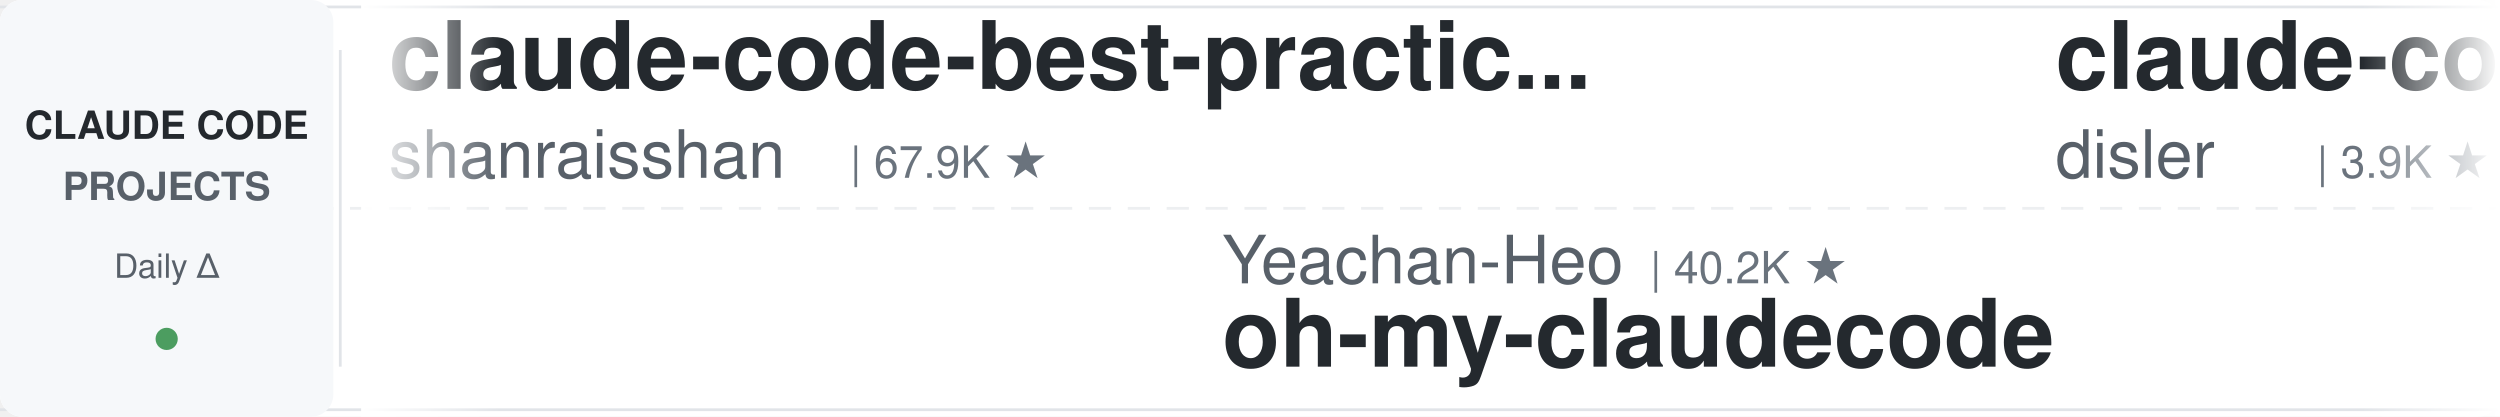
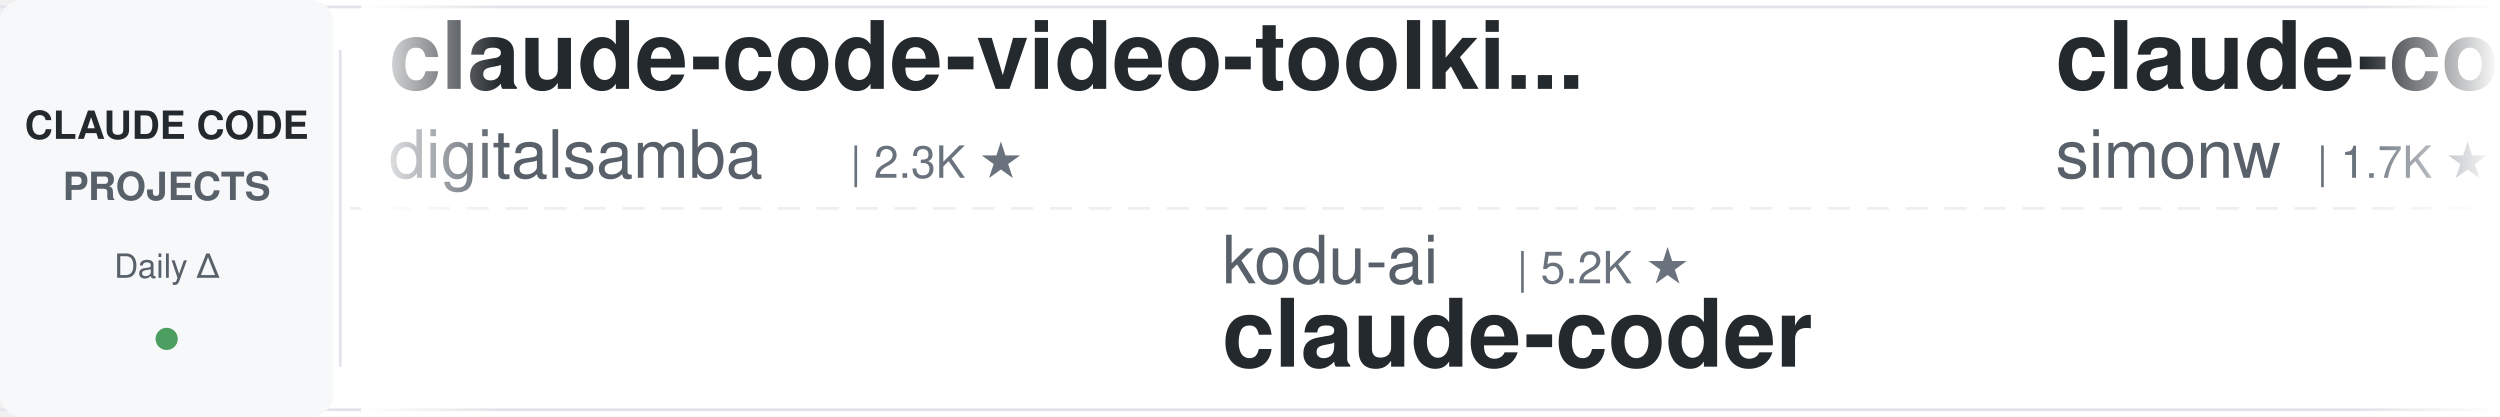
<svg xmlns="http://www.w3.org/2000/svg" width="900" height="150">
  <defs>
    <linearGradient id="leftFade" x1="0%" y1="0%" x2="100%" y2="0%">
      <stop offset="0%" style="stop-color:#ffffff;stop-opacity:1" />
      <stop offset="100%" style="stop-color:#ffffff;stop-opacity:0" />
    </linearGradient>
    <linearGradient id="rightFade" x1="0%" y1="0%" x2="100%" y2="0%">
      <stop offset="0%" style="stop-color:#ffffff;stop-opacity:0" />
      <stop offset="100%" style="stop-color:#ffffff;stop-opacity:1" />
    </linearGradient>
  </defs>
  <rect width="900" height="150" fill="#ffffff" rx="8" />
  <rect x="0" y="2" width="900" height="1" fill="#e1e4e8" />
  <rect x="0" y="147" width="900" height="1" fill="#e1e4e8" />
  <line x1="0" y1="75" x2="900" y2="75" stroke="#e1e4e8" stroke-width="1" stroke-dasharray="8 6" opacity="0.6" />
  <rect x="0" y="0" width="120" height="150" fill="#f6f8fa" rx="8" />
  <text x="60" y="50" font-family="-apple-system, BlinkMacSystemFont, 'Segoe UI', Helvetica, Arial, sans-serif" font-size="14" font-weight="600" fill="#24292e" text-anchor="middle">CLAUDE CODE</text>
  <text x="60" y="72" font-family="-apple-system, BlinkMacSystemFont, 'Segoe UI', Helvetica, Arial, sans-serif" font-size="14" font-weight="600" fill="#586069" text-anchor="middle">PROJECTS</text>
  <text x="60" y="100" font-family="-apple-system, BlinkMacSystemFont, 'Segoe UI', Helvetica, Arial, sans-serif" font-size="12" font-weight="500" fill="#586069" text-anchor="middle">Daily Δ</text>
  <circle cx="60" cy="122" r="4" fill="#22863a" opacity="0.8" />
  <rect x="122" y="18" width="1" height="114" fill="#e1e4e8" />
  <clipPath id="tickerClip">
    <rect x="130" y="0" width="770" height="150" />
  </clipPath>
  <g clip-path="url(#tickerClip)">
    <g id="tickerItems">
      <animateTransform attributeName="transform" attributeType="XML" type="translate" from="0 0" to="-3000 0" dur="54s" repeatCount="indefinite" />
      <g transform="translate(0, 0)">
-         <text x="140" y="32" font-family="-apple-system, BlinkMacSystemFont, 'Segoe UI', Helvetica, Arial, sans-serif" font-size="34" font-weight="600" fill="#24292e">claude-code-best-practic...</text>
-         <text x="140" y="64" font-family="-apple-system, BlinkMacSystemFont, 'Segoe UI', Helvetica, Arial, sans-serif" font-size="24" font-weight="400" fill="#586069">shanraisshan</text>
-         <text x="306" y="64" font-family="-apple-system, BlinkMacSystemFont, 'Segoe UI', Helvetica, Arial, sans-serif" font-size="16" font-weight="500" fill="#6a737d">| 67.9K ★</text>
+         <text x="140" y="32" font-family="-apple-system, BlinkMacSystemFont, 'Segoe UI', Helvetica, Arial, sans-serif" font-size="34" font-weight="600" fill="#24292e">claude-code-video-toolki...</text>
+         <text x="140" y="64" font-family="-apple-system, BlinkMacSystemFont, 'Segoe UI', Helvetica, Arial, sans-serif" font-size="24" font-weight="400" fill="#586069">digitalsamba</text>
+         <text x="306" y="64" font-family="-apple-system, BlinkMacSystemFont, 'Segoe UI', Helvetica, Arial, sans-serif" font-size="16" font-weight="500" fill="#6a737d">| 2.3K ★</text>
      </g>
      <g transform="translate(300, 0)">
-         <text x="140" y="102" font-family="-apple-system, BlinkMacSystemFont, 'Segoe UI', Helvetica, Arial, sans-serif" font-size="24" font-weight="400" fill="#586069">Yeachan-Heo</text>
-         <text x="294" y="102" font-family="-apple-system, BlinkMacSystemFont, 'Segoe UI', Helvetica, Arial, sans-serif" font-size="16" font-weight="500" fill="#6a737d">| 40.2K ★</text>
-         <text x="140" y="132" font-family="-apple-system, BlinkMacSystemFont, 'Segoe UI', Helvetica, Arial, sans-serif" font-size="34" font-weight="600" fill="#24292e">oh-my-claudecode</text>
+         <text x="140" y="102" font-family="-apple-system, BlinkMacSystemFont, 'Segoe UI', Helvetica, Arial, sans-serif" font-size="24" font-weight="400" fill="#586069">kodu-ai</text>
+         <text x="246" y="102" font-family="-apple-system, BlinkMacSystemFont, 'Segoe UI', Helvetica, Arial, sans-serif" font-size="16" font-weight="500" fill="#6a737d">| 5.2K ★</text>
+         <text x="140" y="132" font-family="-apple-system, BlinkMacSystemFont, 'Segoe UI', Helvetica, Arial, sans-serif" font-size="34" font-weight="600" fill="#24292e">claude-coder</text>
      </g>
      <g transform="translate(600, 0)">
-         <text x="140" y="32" font-family="-apple-system, BlinkMacSystemFont, 'Segoe UI', Helvetica, Arial, sans-serif" font-size="34" font-weight="600" fill="#24292e">claude-code-hooks-master...</text>
-         <text x="140" y="64" font-family="-apple-system, BlinkMacSystemFont, 'Segoe UI', Helvetica, Arial, sans-serif" font-size="24" font-weight="400" fill="#586069">disler</text>
-         <text x="234" y="64" font-family="-apple-system, BlinkMacSystemFont, 'Segoe UI', Helvetica, Arial, sans-serif" font-size="16" font-weight="500" fill="#6a737d">| 3.9K ★</text>
+         <text x="140" y="32" font-family="-apple-system, BlinkMacSystemFont, 'Segoe UI', Helvetica, Arial, sans-serif" font-size="34" font-weight="600" fill="#24292e">claude-code-transcripts</text>
+         <text x="140" y="64" font-family="-apple-system, BlinkMacSystemFont, 'Segoe UI', Helvetica, Arial, sans-serif" font-size="24" font-weight="400" fill="#586069">simonw</text>
+         <text x="234" y="64" font-family="-apple-system, BlinkMacSystemFont, 'Segoe UI', Helvetica, Arial, sans-serif" font-size="16" font-weight="500" fill="#6a737d">| 1.7K ★</text>
      </g>
      <g transform="translate(900, 0)">
-         <text x="140" y="102" font-family="-apple-system, BlinkMacSystemFont, 'Segoe UI', Helvetica, Arial, sans-serif" font-size="24" font-weight="400" fill="#586069">ding113</text>
-         <text x="246" y="102" font-family="-apple-system, BlinkMacSystemFont, 'Segoe UI', Helvetica, Arial, sans-serif" font-size="16" font-weight="500" fill="#6a737d">| 3.4K ★</text>
-         <text x="140" y="132" font-family="-apple-system, BlinkMacSystemFont, 'Segoe UI', Helvetica, Arial, sans-serif" font-size="34" font-weight="600" fill="#24292e">claude-code-hub</text>
+         <text x="140" y="102" font-family="-apple-system, BlinkMacSystemFont, 'Segoe UI', Helvetica, Arial, sans-serif" font-size="24" font-weight="400" fill="#586069">JrCx7scC</text>
+         <text x="258" y="102" font-family="-apple-system, BlinkMacSystemFont, 'Segoe UI', Helvetica, Arial, sans-serif" font-size="16" font-weight="500" fill="#6a737d">| 376 ★</text>
+         <text x="140" y="132" font-family="-apple-system, BlinkMacSystemFont, 'Segoe UI', Helvetica, Arial, sans-serif" font-size="34" font-weight="600" fill="#24292e">claude-code-source</text>
      </g>
      <g transform="translate(1200, 0)">
-         <text x="140" y="32" font-family="-apple-system, BlinkMacSystemFont, 'Segoe UI', Helvetica, Arial, sans-serif" font-size="34" font-weight="600" fill="#24292e">Claude-Code-Source-Study</text>
-         <text x="140" y="64" font-family="-apple-system, BlinkMacSystemFont, 'Segoe UI', Helvetica, Arial, sans-serif" font-size="24" font-weight="400" fill="#586069">luyao618</text>
-         <text x="258" y="64" font-family="-apple-system, BlinkMacSystemFont, 'Segoe UI', Helvetica, Arial, sans-serif" font-size="16" font-weight="500" fill="#6a737d">| 1.7K ★</text>
+         <text x="140" y="32" font-family="-apple-system, BlinkMacSystemFont, 'Segoe UI', Helvetica, Arial, sans-serif" font-size="34" font-weight="600" fill="#24292e">claude-code-workflows</text>
+         <text x="140" y="64" font-family="-apple-system, BlinkMacSystemFont, 'Segoe UI', Helvetica, Arial, sans-serif" font-size="24" font-weight="400" fill="#586069">OneRedOak</text>
+         <text x="270" y="64" font-family="-apple-system, BlinkMacSystemFont, 'Segoe UI', Helvetica, Arial, sans-serif" font-size="16" font-weight="500" fill="#6a737d">| 3.9K ★</text>
      </g>
      <g transform="translate(1500, 0)">
-         <text x="140" y="102" font-family="-apple-system, BlinkMacSystemFont, 'Segoe UI', Helvetica, Arial, sans-serif" font-size="24" font-weight="400" fill="#586069">Piebald-AI</text>
-         <text x="282" y="102" font-family="-apple-system, BlinkMacSystemFont, 'Segoe UI', Helvetica, Arial, sans-serif" font-size="16" font-weight="500" fill="#6a737d">| 13.0K ★</text>
-         <text x="140" y="132" font-family="-apple-system, BlinkMacSystemFont, 'Segoe UI', Helvetica, Arial, sans-serif" font-size="34" font-weight="600" fill="#24292e">claude-code-system-promp...</text>
+         <text x="140" y="102" font-family="-apple-system, BlinkMacSystemFont, 'Segoe UI', Helvetica, Arial, sans-serif" font-size="24" font-weight="400" fill="#586069">repowise-dev</text>
+         <text x="306" y="102" font-family="-apple-system, BlinkMacSystemFont, 'Segoe UI', Helvetica, Arial, sans-serif" font-size="16" font-weight="500" fill="#6a737d">| 1.2K ★</text>
+         <text x="140" y="132" font-family="-apple-system, BlinkMacSystemFont, 'Segoe UI', Helvetica, Arial, sans-serif" font-size="34" font-weight="600" fill="#24292e">claude-code-prompts</text>
      </g>
      <g transform="translate(1800, 0)">
-         <text x="140" y="32" font-family="-apple-system, BlinkMacSystemFont, 'Segoe UI', Helvetica, Arial, sans-serif" font-size="34" font-weight="600" fill="#24292e">how-claude-code-works</text>
-         <text x="140" y="64" font-family="-apple-system, BlinkMacSystemFont, 'Segoe UI', Helvetica, Arial, sans-serif" font-size="24" font-weight="400" fill="#586069">Windy3f3f3f3f</text>
-         <text x="318" y="64" font-family="-apple-system, BlinkMacSystemFont, 'Segoe UI', Helvetica, Arial, sans-serif" font-size="16" font-weight="500" fill="#6a737d">| 3.8K ★</text>
+         <text x="140" y="32" font-family="-apple-system, BlinkMacSystemFont, 'Segoe UI', Helvetica, Arial, sans-serif" font-size="34" font-weight="600" fill="#24292e">Claude-Code-Usage-Monito...</text>
+         <text x="140" y="64" font-family="-apple-system, BlinkMacSystemFont, 'Segoe UI', Helvetica, Arial, sans-serif" font-size="24" font-weight="400" fill="#586069">Maciek-roboblog</text>
+         <text x="342" y="64" font-family="-apple-system, BlinkMacSystemFont, 'Segoe UI', Helvetica, Arial, sans-serif" font-size="16" font-weight="500" fill="#6a737d">| 8.8K ★</text>
      </g>
      <g transform="translate(2100, 0)">
-         <text x="140" y="102" font-family="-apple-system, BlinkMacSystemFont, 'Segoe UI', Helvetica, Arial, sans-serif" font-size="24" font-weight="400" fill="#586069">davila7</text>
-         <text x="246" y="102" font-family="-apple-system, BlinkMacSystemFont, 'Segoe UI', Helvetica, Arial, sans-serif" font-size="16" font-weight="500" fill="#6a737d">| 32.9K ★</text>
-         <text x="140" y="132" font-family="-apple-system, BlinkMacSystemFont, 'Segoe UI', Helvetica, Arial, sans-serif" font-size="34" font-weight="600" fill="#24292e">claude-code-templates</text>
+         <text x="140" y="102" font-family="-apple-system, BlinkMacSystemFont, 'Segoe UI', Helvetica, Arial, sans-serif" font-size="24" font-weight="400" fill="#586069">Alishahryar1</text>
+         <text x="306" y="102" font-family="-apple-system, BlinkMacSystemFont, 'Segoe UI', Helvetica, Arial, sans-serif" font-size="16" font-weight="500" fill="#6a737d">| 62.9K ★</text>
+         <text x="140" y="132" font-family="-apple-system, BlinkMacSystemFont, 'Segoe UI', Helvetica, Arial, sans-serif" font-size="34" font-weight="600" fill="#24292e">free-claude-code</text>
      </g>
      <g transform="translate(2400, 0)">
        <text x="140" y="32" font-family="-apple-system, BlinkMacSystemFont, 'Segoe UI', Helvetica, Arial, sans-serif" font-size="34" font-weight="600" fill="#24292e">claude-code-analysis</text>
        <text x="140" y="64" font-family="-apple-system, BlinkMacSystemFont, 'Segoe UI', Helvetica, Arial, sans-serif" font-size="24" font-weight="400" fill="#586069">liuup</text>
        <text x="222" y="64" font-family="-apple-system, BlinkMacSystemFont, 'Segoe UI', Helvetica, Arial, sans-serif" font-size="16" font-weight="500" fill="#6a737d">| 4.0K ★</text>
      </g>
      <g transform="translate(2700, 0)">
-         <text x="140" y="102" font-family="-apple-system, BlinkMacSystemFont, 'Segoe UI', Helvetica, Arial, sans-serif" font-size="24" font-weight="400" fill="#586069">ykdojo</text>
-         <text x="234" y="102" font-family="-apple-system, BlinkMacSystemFont, 'Segoe UI', Helvetica, Arial, sans-serif" font-size="16" font-weight="500" fill="#6a737d">| 10.3K ★</text>
-         <text x="140" y="132" font-family="-apple-system, BlinkMacSystemFont, 'Segoe UI', Helvetica, Arial, sans-serif" font-size="34" font-weight="600" fill="#24292e">claude-code-tips</text>
+         <text x="140" y="102" font-family="-apple-system, BlinkMacSystemFont, 'Segoe UI', Helvetica, Arial, sans-serif" font-size="24" font-weight="400" fill="#586069">anthropics</text>
+         <text x="282" y="102" font-family="-apple-system, BlinkMacSystemFont, 'Segoe UI', Helvetica, Arial, sans-serif" font-size="16" font-weight="500" fill="#6a737d">| 6.5K ★</text>
+         <text x="140" y="132" font-family="-apple-system, BlinkMacSystemFont, 'Segoe UI', Helvetica, Arial, sans-serif" font-size="34" font-weight="600" fill="#24292e">claude-code-security-rev...</text>
      </g>
      <g transform="translate(3000, 0)">
-         <text x="140" y="32" font-family="-apple-system, BlinkMacSystemFont, 'Segoe UI', Helvetica, Arial, sans-serif" font-size="34" font-weight="600" fill="#24292e">claude-code-best-practic...</text>
-         <text x="140" y="64" font-family="-apple-system, BlinkMacSystemFont, 'Segoe UI', Helvetica, Arial, sans-serif" font-size="24" font-weight="400" fill="#586069">shanraisshan</text>
-         <text x="306" y="64" font-family="-apple-system, BlinkMacSystemFont, 'Segoe UI', Helvetica, Arial, sans-serif" font-size="16" font-weight="500" fill="#6a737d">| 67.9K ★</text>
+         <text x="140" y="32" font-family="-apple-system, BlinkMacSystemFont, 'Segoe UI', Helvetica, Arial, sans-serif" font-size="34" font-weight="600" fill="#24292e">claude-code-video-toolki...</text>
+         <text x="140" y="64" font-family="-apple-system, BlinkMacSystemFont, 'Segoe UI', Helvetica, Arial, sans-serif" font-size="24" font-weight="400" fill="#586069">digitalsamba</text>
+         <text x="306" y="64" font-family="-apple-system, BlinkMacSystemFont, 'Segoe UI', Helvetica, Arial, sans-serif" font-size="16" font-weight="500" fill="#6a737d">| 2.3K ★</text>
      </g>
      <g transform="translate(3300, 0)">
-         <text x="140" y="102" font-family="-apple-system, BlinkMacSystemFont, 'Segoe UI', Helvetica, Arial, sans-serif" font-size="24" font-weight="400" fill="#586069">Yeachan-Heo</text>
-         <text x="294" y="102" font-family="-apple-system, BlinkMacSystemFont, 'Segoe UI', Helvetica, Arial, sans-serif" font-size="16" font-weight="500" fill="#6a737d">| 40.2K ★</text>
-         <text x="140" y="132" font-family="-apple-system, BlinkMacSystemFont, 'Segoe UI', Helvetica, Arial, sans-serif" font-size="34" font-weight="600" fill="#24292e">oh-my-claudecode</text>
+         <text x="140" y="102" font-family="-apple-system, BlinkMacSystemFont, 'Segoe UI', Helvetica, Arial, sans-serif" font-size="24" font-weight="400" fill="#586069">kodu-ai</text>
+         <text x="246" y="102" font-family="-apple-system, BlinkMacSystemFont, 'Segoe UI', Helvetica, Arial, sans-serif" font-size="16" font-weight="500" fill="#6a737d">| 5.2K ★</text>
+         <text x="140" y="132" font-family="-apple-system, BlinkMacSystemFont, 'Segoe UI', Helvetica, Arial, sans-serif" font-size="34" font-weight="600" fill="#24292e">claude-coder</text>
      </g>
      <g transform="translate(3600, 0)">
-         <text x="140" y="32" font-family="-apple-system, BlinkMacSystemFont, 'Segoe UI', Helvetica, Arial, sans-serif" font-size="34" font-weight="600" fill="#24292e">claude-code-hooks-master...</text>
-         <text x="140" y="64" font-family="-apple-system, BlinkMacSystemFont, 'Segoe UI', Helvetica, Arial, sans-serif" font-size="24" font-weight="400" fill="#586069">disler</text>
-         <text x="234" y="64" font-family="-apple-system, BlinkMacSystemFont, 'Segoe UI', Helvetica, Arial, sans-serif" font-size="16" font-weight="500" fill="#6a737d">| 3.9K ★</text>
+         <text x="140" y="32" font-family="-apple-system, BlinkMacSystemFont, 'Segoe UI', Helvetica, Arial, sans-serif" font-size="34" font-weight="600" fill="#24292e">claude-code-transcripts</text>
+         <text x="140" y="64" font-family="-apple-system, BlinkMacSystemFont, 'Segoe UI', Helvetica, Arial, sans-serif" font-size="24" font-weight="400" fill="#586069">simonw</text>
+         <text x="234" y="64" font-family="-apple-system, BlinkMacSystemFont, 'Segoe UI', Helvetica, Arial, sans-serif" font-size="16" font-weight="500" fill="#6a737d">| 1.7K ★</text>
      </g>
      <g transform="translate(3900, 0)">
-         <text x="140" y="102" font-family="-apple-system, BlinkMacSystemFont, 'Segoe UI', Helvetica, Arial, sans-serif" font-size="24" font-weight="400" fill="#586069">ding113</text>
-         <text x="246" y="102" font-family="-apple-system, BlinkMacSystemFont, 'Segoe UI', Helvetica, Arial, sans-serif" font-size="16" font-weight="500" fill="#6a737d">| 3.4K ★</text>
-         <text x="140" y="132" font-family="-apple-system, BlinkMacSystemFont, 'Segoe UI', Helvetica, Arial, sans-serif" font-size="34" font-weight="600" fill="#24292e">claude-code-hub</text>
+         <text x="140" y="102" font-family="-apple-system, BlinkMacSystemFont, 'Segoe UI', Helvetica, Arial, sans-serif" font-size="24" font-weight="400" fill="#586069">JrCx7scC</text>
+         <text x="258" y="102" font-family="-apple-system, BlinkMacSystemFont, 'Segoe UI', Helvetica, Arial, sans-serif" font-size="16" font-weight="500" fill="#6a737d">| 376 ★</text>
+         <text x="140" y="132" font-family="-apple-system, BlinkMacSystemFont, 'Segoe UI', Helvetica, Arial, sans-serif" font-size="34" font-weight="600" fill="#24292e">claude-code-source</text>
      </g>
    </g>
  </g>
  <rect x="130" y="0" width="50" height="150" fill="url(#leftFade)" />
  <rect x="850" y="0" width="50" height="150" fill="url(#rightFade)" />
</svg>
